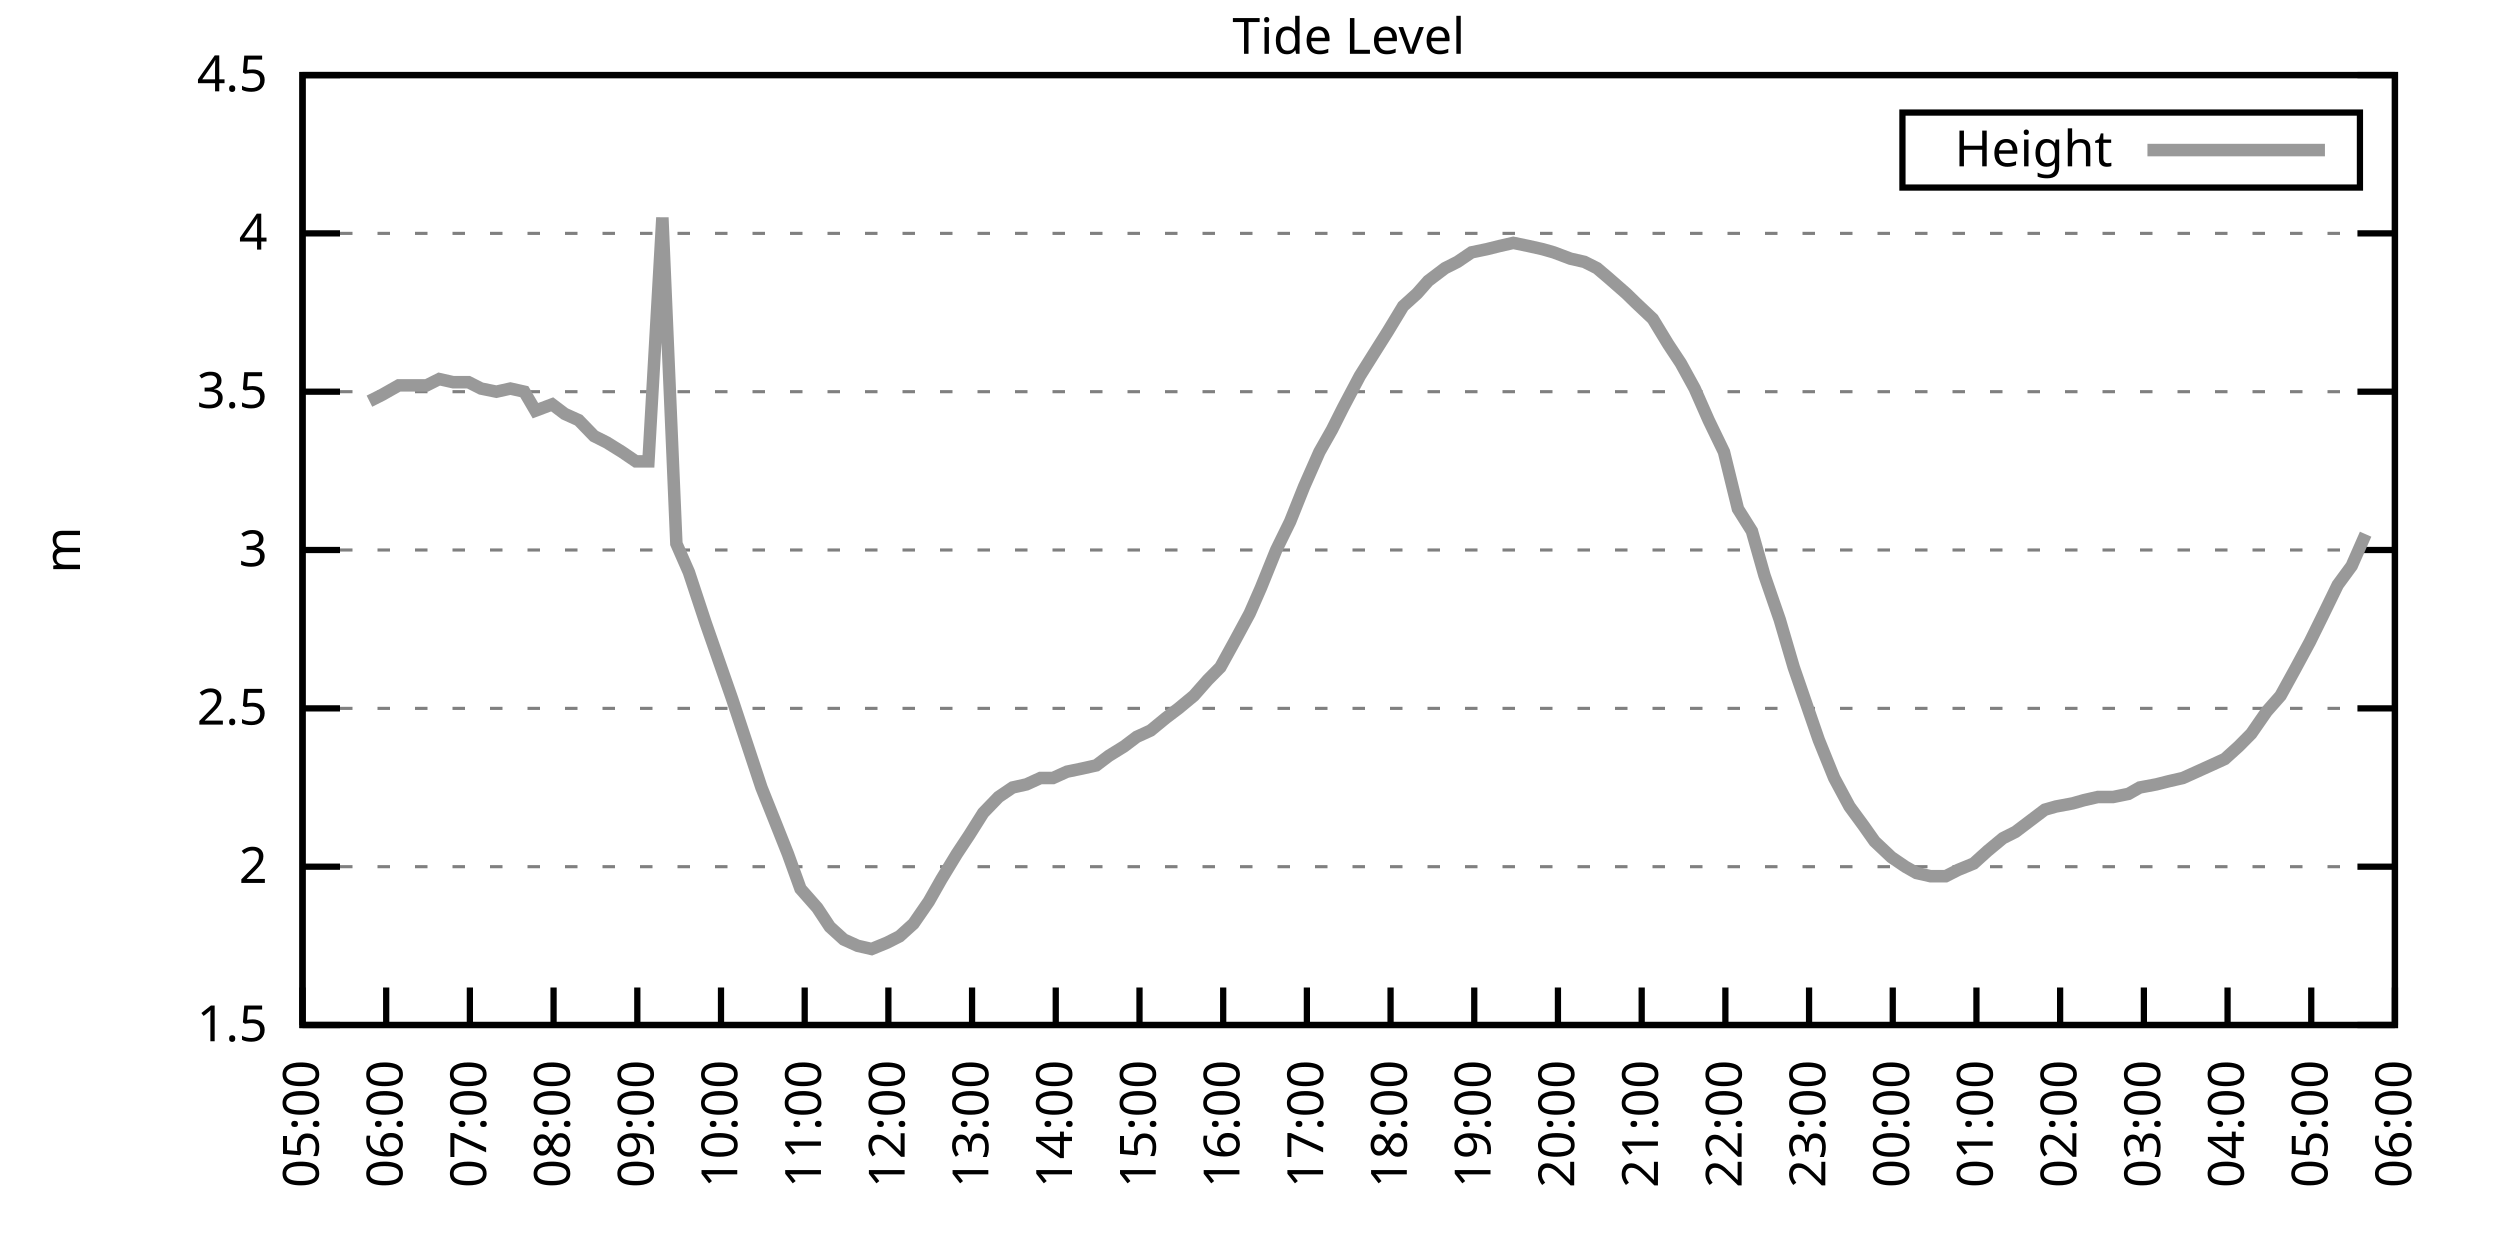
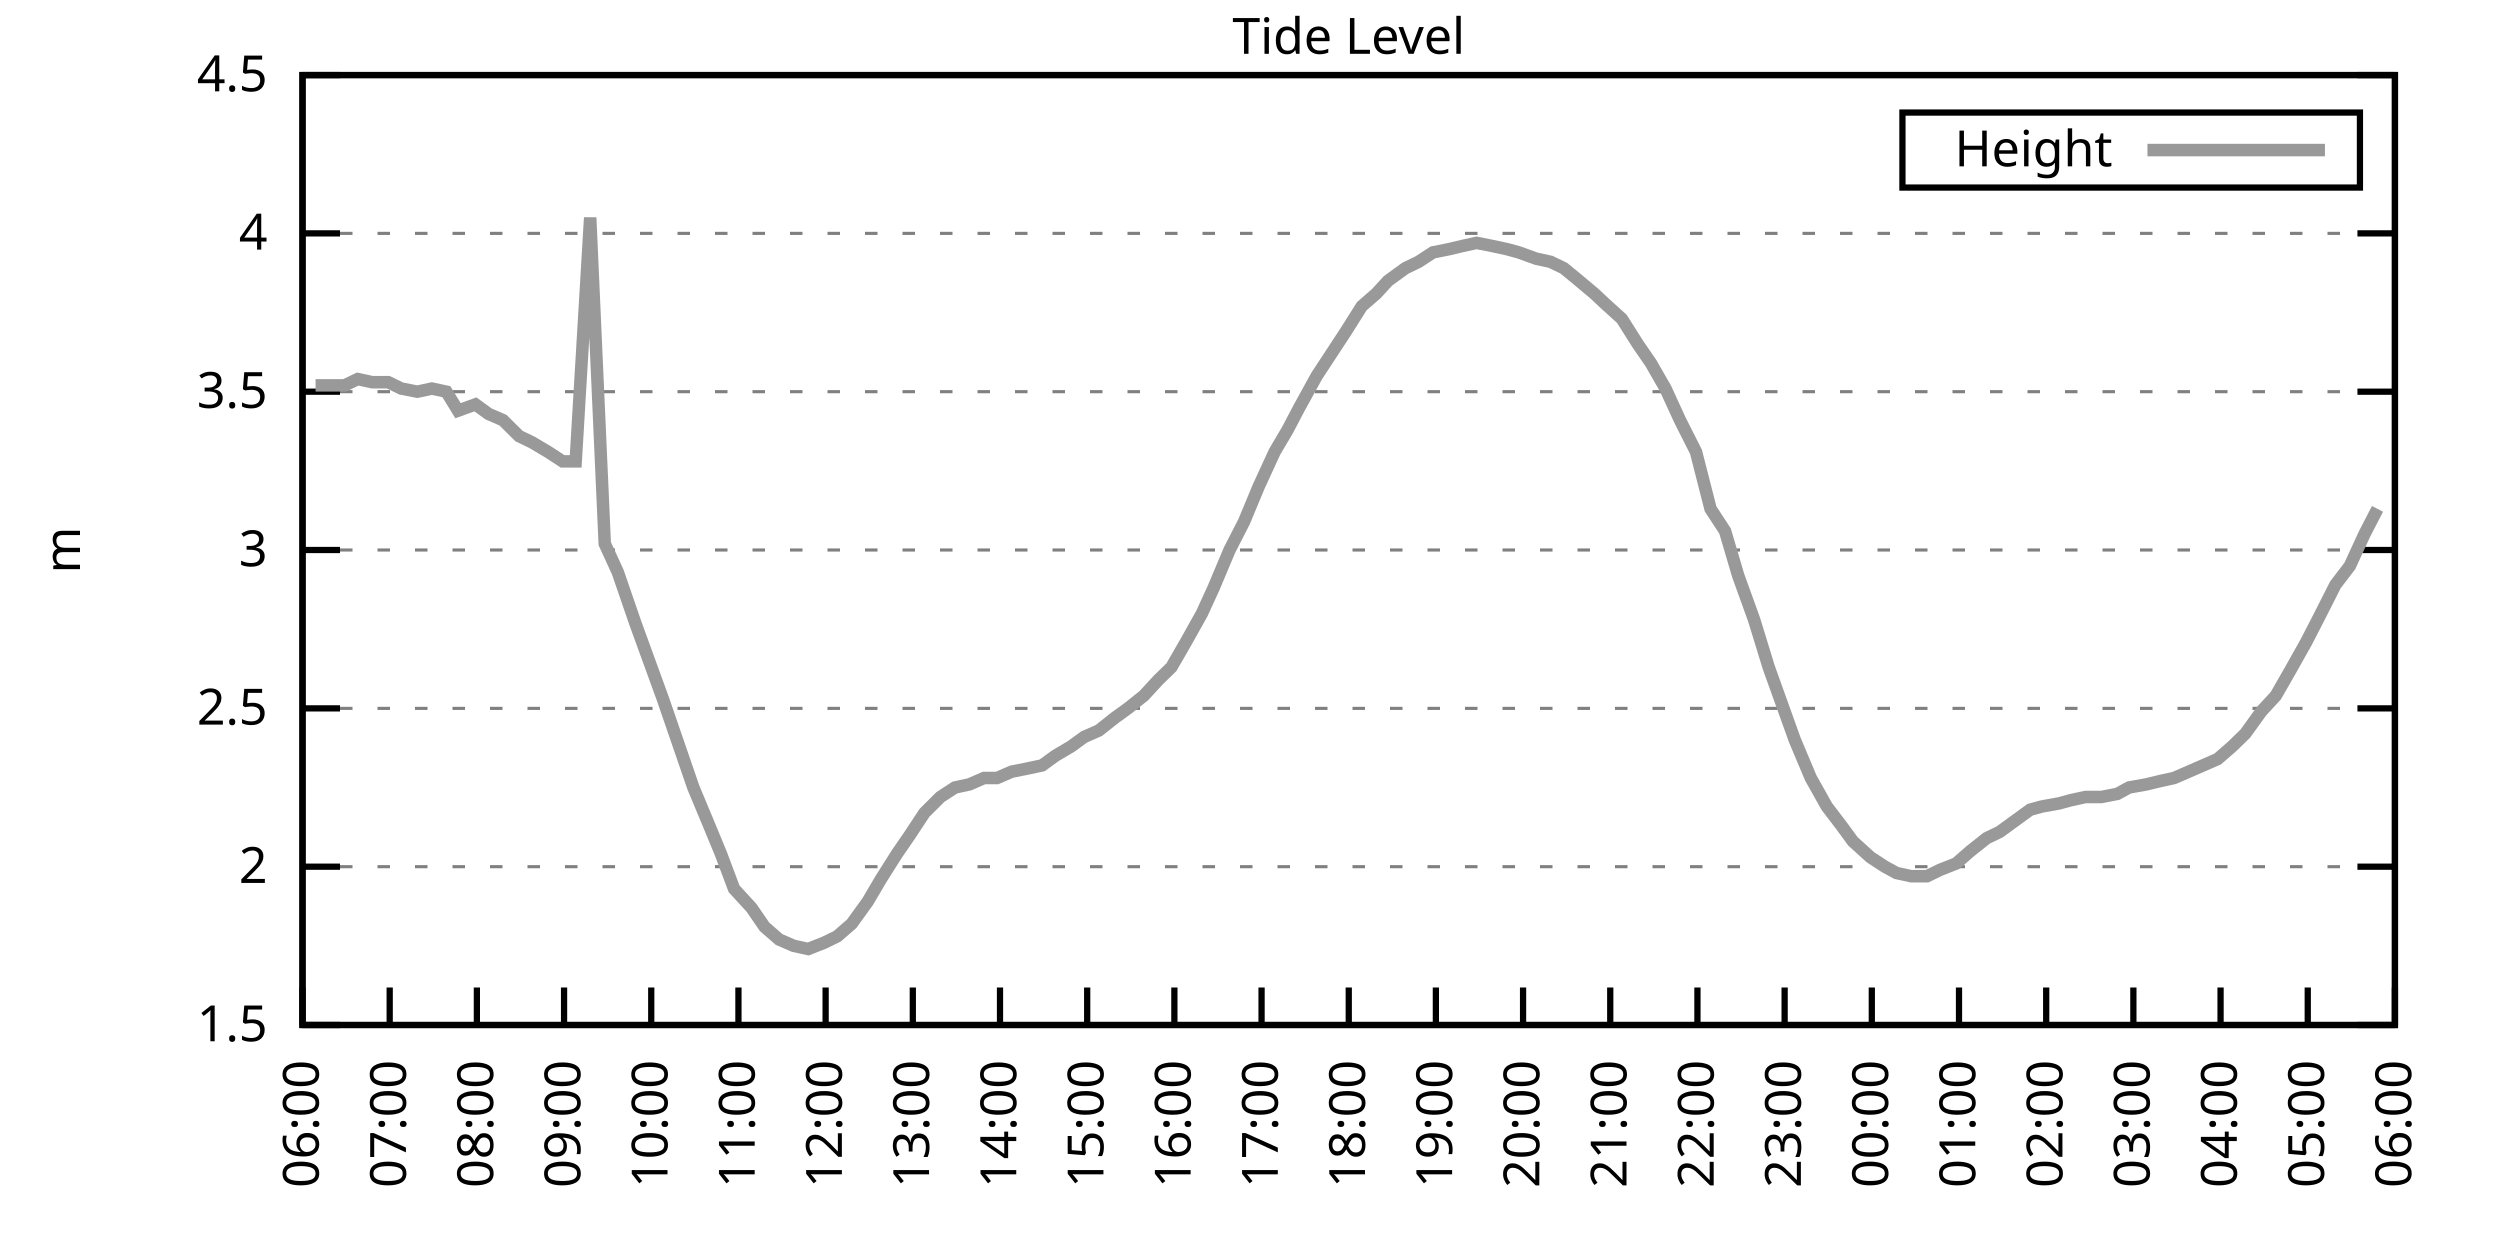
<svg xmlns="http://www.w3.org/2000/svg" xmlns:xlink="http://www.w3.org/1999/xlink" width="400" height="200" viewBox="0 0 400 200">
  <g id="gnuplot_canvas">
    <rect x="0" y="0" width="400" height="200" fill="none" />
    <defs>
      <circle id="gpDot" r="0.5" stroke-width="0.5" stroke="currentColor" />
      <path id="gpPt0" stroke-width="0.333" stroke="currentColor" d="M-1,0 h2 M0,-1 v2" />
      <path id="gpPt1" stroke-width="0.333" stroke="currentColor" d="M-1,-1 L1,1 M1,-1 L-1,1" />
      <path id="gpPt2" stroke-width="0.333" stroke="currentColor" d="M-1,0 L1,0 M0,-1 L0,1 M-1,-1 L1,1 M-1,1 L1,-1" />
      <rect id="gpPt3" stroke-width="0.333" stroke="currentColor" x="-1" y="-1" width="2" height="2" />
      <rect id="gpPt4" stroke-width="0.333" stroke="currentColor" fill="currentColor" x="-1" y="-1" width="2" height="2" />
      <circle id="gpPt5" stroke-width="0.333" stroke="currentColor" cx="0" cy="0" r="1" />
      <use xlink:href="#gpPt5" id="gpPt6" fill="currentColor" stroke="none" />
      <path id="gpPt7" stroke-width="0.333" stroke="currentColor" d="M0,-1.33 L-1.33,0.67 L1.33,0.67 z" />
      <use xlink:href="#gpPt7" id="gpPt8" fill="currentColor" stroke="none" />
      <use xlink:href="#gpPt7" id="gpPt9" stroke="currentColor" transform="rotate(180)" />
      <use xlink:href="#gpPt9" id="gpPt10" fill="currentColor" stroke="none" />
      <use xlink:href="#gpPt3" id="gpPt11" stroke="currentColor" transform="rotate(45)" />
      <use xlink:href="#gpPt11" id="gpPt12" fill="currentColor" stroke="none" />
      <path id="gpPt13" stroke-width="0.333" stroke="currentColor" d="M0,1.330 L1.265,0.411 L0.782,-1.067 L-0.782,-1.076 L-1.265,0.411 z" />
      <use xlink:href="#gpPt13" id="gpPt14" fill="currentColor" stroke="none" />
      <filter id="textbox" filterUnits="objectBoundingBox" x="0" y="0" height="1" width="1">
        <feFlood flood-color="white" flood-opacity="1" result="bgnd" />
        <feComposite in="SourceGraphic" in2="bgnd" operator="atop" />
      </filter>
      <filter id="greybox" filterUnits="objectBoundingBox" x="0" y="0" height="1" width="1">
        <feFlood flood-color="lightgrey" flood-opacity="1" result="grey" />
        <feComposite in="SourceGraphic" in2="grey" operator="atop" />
      </filter>
    </defs>
    <g fill="none" color="white" stroke="currentColor" stroke-width="1.00" stroke-linecap="butt" stroke-linejoin="miter">
</g>
    <g fill="none" color="black" stroke="currentColor" stroke-width="1.00" stroke-linecap="butt" stroke-linejoin="miter">
      <g stroke="none" shape-rendering="crispEdges">
        <polygon fill="rgb(255, 255, 255)" points="48.40,164.00 383.18,164.00 383.18,12.02 48.40,12.02 " />
      </g>
    </g>
    <g fill="none" color="black" stroke="currentColor" stroke-width="1.00" stroke-linecap="butt" stroke-linejoin="miter">
</g>
    <g fill="none" color="black" stroke="black" stroke-width="0.50" stroke-linecap="butt" stroke-linejoin="miter">
</g>
    <g fill="none" color="gray" stroke="currentColor" stroke-width="0.50" stroke-linecap="butt" stroke-linejoin="miter">
      <path stroke="gray" stroke-dasharray="2,4" class="gridline" d="M48.40,164.00 L383.19,164.00  " />
    </g>
    <g fill="none" color="gray" stroke="gray" stroke-width="1.00" stroke-linecap="butt" stroke-linejoin="miter">
</g>
    <g fill="none" color="black" stroke="currentColor" stroke-width="1.00" stroke-linecap="butt" stroke-linejoin="miter">
      <path stroke="black" d="M48.40,164.00 L54.40,164.00 M383.19,164.00 L377.19,164.00  " />
      <g transform="translate(42.80,166.60)" stroke="none" fill="black" font-family="Sans" font-size="8.00" text-anchor="end">
        <text>
          <tspan font-family="Sans"> 1.5</tspan>
        </text>
      </g>
    </g>
    <g fill="none" color="black" stroke="currentColor" stroke-width="1.00" stroke-linecap="butt" stroke-linejoin="miter">
</g>
    <g fill="none" color="black" stroke="black" stroke-width="0.50" stroke-linecap="butt" stroke-linejoin="miter">
</g>
    <g fill="none" color="gray" stroke="currentColor" stroke-width="0.50" stroke-linecap="butt" stroke-linejoin="miter">
      <path stroke="gray" stroke-dasharray="2,4" class="gridline" d="M48.40,138.67 L383.19,138.67  " />
    </g>
    <g fill="none" color="gray" stroke="gray" stroke-width="1.00" stroke-linecap="butt" stroke-linejoin="miter">
</g>
    <g fill="none" color="black" stroke="currentColor" stroke-width="1.00" stroke-linecap="butt" stroke-linejoin="miter">
      <path stroke="black" d="M48.40,138.67 L54.40,138.67 M383.19,138.67 L377.19,138.67  " />
      <g transform="translate(42.80,141.27)" stroke="none" fill="black" font-family="Sans" font-size="8.00" text-anchor="end">
        <text>
          <tspan font-family="Sans"> 2</tspan>
        </text>
      </g>
    </g>
    <g fill="none" color="black" stroke="currentColor" stroke-width="1.00" stroke-linecap="butt" stroke-linejoin="miter">
</g>
    <g fill="none" color="black" stroke="black" stroke-width="0.50" stroke-linecap="butt" stroke-linejoin="miter">
</g>
    <g fill="none" color="gray" stroke="currentColor" stroke-width="0.50" stroke-linecap="butt" stroke-linejoin="miter">
      <path stroke="gray" stroke-dasharray="2,4" class="gridline" d="M48.40,113.34 L383.19,113.34  " />
    </g>
    <g fill="none" color="gray" stroke="gray" stroke-width="1.00" stroke-linecap="butt" stroke-linejoin="miter">
</g>
    <g fill="none" color="black" stroke="currentColor" stroke-width="1.00" stroke-linecap="butt" stroke-linejoin="miter">
      <path stroke="black" d="M48.40,113.34 L54.40,113.34 M383.19,113.34 L377.19,113.34  " />
      <g transform="translate(42.80,115.94)" stroke="none" fill="black" font-family="Sans" font-size="8.00" text-anchor="end">
        <text>
          <tspan font-family="Sans"> 2.5</tspan>
        </text>
      </g>
    </g>
    <g fill="none" color="black" stroke="currentColor" stroke-width="1.00" stroke-linecap="butt" stroke-linejoin="miter">
</g>
    <g fill="none" color="black" stroke="black" stroke-width="0.50" stroke-linecap="butt" stroke-linejoin="miter">
</g>
    <g fill="none" color="gray" stroke="currentColor" stroke-width="0.50" stroke-linecap="butt" stroke-linejoin="miter">
      <path stroke="gray" stroke-dasharray="2,4" class="gridline" d="M48.40,88.00 L383.19,88.00  " />
    </g>
    <g fill="none" color="gray" stroke="gray" stroke-width="1.00" stroke-linecap="butt" stroke-linejoin="miter">
</g>
    <g fill="none" color="black" stroke="currentColor" stroke-width="1.00" stroke-linecap="butt" stroke-linejoin="miter">
      <path stroke="black" d="M48.40,88.00 L54.40,88.00 M383.19,88.00 L377.19,88.00  " />
      <g transform="translate(42.80,90.60)" stroke="none" fill="black" font-family="Sans" font-size="8.00" text-anchor="end">
        <text>
          <tspan font-family="Sans"> 3</tspan>
        </text>
      </g>
    </g>
    <g fill="none" color="black" stroke="currentColor" stroke-width="1.00" stroke-linecap="butt" stroke-linejoin="miter">
</g>
    <g fill="none" color="black" stroke="black" stroke-width="0.50" stroke-linecap="butt" stroke-linejoin="miter">
</g>
    <g fill="none" color="gray" stroke="currentColor" stroke-width="0.50" stroke-linecap="butt" stroke-linejoin="miter">
      <path stroke="gray" stroke-dasharray="2,4" class="gridline" d="M48.40,62.67 L383.19,62.67  " />
    </g>
    <g fill="none" color="gray" stroke="gray" stroke-width="1.00" stroke-linecap="butt" stroke-linejoin="miter">
</g>
    <g fill="none" color="black" stroke="currentColor" stroke-width="1.00" stroke-linecap="butt" stroke-linejoin="miter">
      <path stroke="black" d="M48.40,62.67 L54.40,62.67 M383.19,62.67 L377.19,62.67  " />
      <g transform="translate(42.80,65.27)" stroke="none" fill="black" font-family="Sans" font-size="8.00" text-anchor="end">
        <text>
          <tspan font-family="Sans"> 3.5</tspan>
        </text>
      </g>
    </g>
    <g fill="none" color="black" stroke="currentColor" stroke-width="1.00" stroke-linecap="butt" stroke-linejoin="miter">
</g>
    <g fill="none" color="black" stroke="black" stroke-width="0.50" stroke-linecap="butt" stroke-linejoin="miter">
</g>
    <g fill="none" color="gray" stroke="currentColor" stroke-width="0.50" stroke-linecap="butt" stroke-linejoin="miter">
      <path stroke="gray" stroke-dasharray="2,4" class="gridline" d="M48.40,37.34 L383.19,37.34  " />
    </g>
    <g fill="none" color="gray" stroke="gray" stroke-width="1.00" stroke-linecap="butt" stroke-linejoin="miter">
</g>
    <g fill="none" color="black" stroke="currentColor" stroke-width="1.00" stroke-linecap="butt" stroke-linejoin="miter">
      <path stroke="black" d="M48.40,37.34 L54.40,37.34 M383.19,37.34 L377.19,37.34  " />
      <g transform="translate(42.80,39.94)" stroke="none" fill="black" font-family="Sans" font-size="8.00" text-anchor="end">
        <text>
          <tspan font-family="Sans"> 4</tspan>
        </text>
      </g>
    </g>
    <g fill="none" color="black" stroke="currentColor" stroke-width="1.00" stroke-linecap="butt" stroke-linejoin="miter">
</g>
    <g fill="none" color="black" stroke="black" stroke-width="0.50" stroke-linecap="butt" stroke-linejoin="miter">
</g>
    <g fill="none" color="gray" stroke="currentColor" stroke-width="0.50" stroke-linecap="butt" stroke-linejoin="miter">
      <path stroke="gray" stroke-dasharray="2,4" class="gridline" d="M48.40,12.01 L383.19,12.01  " />
    </g>
    <g fill="none" color="gray" stroke="gray" stroke-width="1.00" stroke-linecap="butt" stroke-linejoin="miter">
</g>
    <g fill="none" color="black" stroke="currentColor" stroke-width="1.00" stroke-linecap="butt" stroke-linejoin="miter">
      <path stroke="black" d="M48.40,12.01 L54.40,12.01 M383.19,12.01 L377.19,12.01  " />
      <g transform="translate(42.80,14.61)" stroke="none" fill="black" font-family="Sans" font-size="8.00" text-anchor="end">
        <text>
          <tspan font-family="Sans"> 4.5</tspan>
        </text>
      </g>
    </g>
    <g fill="none" color="black" stroke="currentColor" stroke-width="1.00" stroke-linecap="butt" stroke-linejoin="miter">
      <path stroke="black" d="M48.40,164.00 L48.40,158.00  " />
      <g transform="translate(51.00,169.60) rotate(270.00)" stroke="none" fill="black" font-family="Sans" font-size="8.00" text-anchor="end">
        <text>
-           <tspan font-family="Sans">05:00</tspan>
-         </text>
-       </g>
-     </g>
-     <g fill="none" color="black" stroke="currentColor" stroke-width="1.00" stroke-linecap="butt" stroke-linejoin="miter">
-       <path stroke="black" d="M61.79,164.00 L61.79,158.00  " />
-       <g transform="translate(64.39,169.60) rotate(270.00)" stroke="none" fill="black" font-family="Sans" font-size="8.00" text-anchor="end">
-         <text>
          <tspan font-family="Sans">06:00</tspan>
        </text>
      </g>
    </g>
    <g fill="none" color="black" stroke="currentColor" stroke-width="1.00" stroke-linecap="butt" stroke-linejoin="miter">
-       <path stroke="black" d="M75.18,164.00 L75.18,158.00  " />
-       <g transform="translate(77.78,169.60) rotate(270.00)" stroke="none" fill="black" font-family="Sans" font-size="8.00" text-anchor="end">
+       <path stroke="black" d="M62.35,164.00 L62.35,158.00  " />
+       <g transform="translate(64.95,169.60) rotate(270.00)" stroke="none" fill="black" font-family="Sans" font-size="8.00" text-anchor="end">
        <text>
          <tspan font-family="Sans">07:00</tspan>
        </text>
      </g>
    </g>
    <g fill="none" color="black" stroke="currentColor" stroke-width="1.00" stroke-linecap="butt" stroke-linejoin="miter">
-       <path stroke="black" d="M88.57,164.00 L88.57,158.00  " />
-       <g transform="translate(91.17,169.60) rotate(270.00)" stroke="none" fill="black" font-family="Sans" font-size="8.00" text-anchor="end">
+       <path stroke="black" d="M76.30,164.00 L76.30,158.00  " />
+       <g transform="translate(78.90,169.60) rotate(270.00)" stroke="none" fill="black" font-family="Sans" font-size="8.00" text-anchor="end">
        <text>
          <tspan font-family="Sans">08:00</tspan>
        </text>
      </g>
    </g>
    <g fill="none" color="black" stroke="currentColor" stroke-width="1.00" stroke-linecap="butt" stroke-linejoin="miter">
-       <path stroke="black" d="M101.97,164.00 L101.97,158.00  " />
-       <g transform="translate(104.57,169.60) rotate(270.00)" stroke="none" fill="black" font-family="Sans" font-size="8.00" text-anchor="end">
+       <path stroke="black" d="M90.25,164.00 L90.25,158.00  " />
+       <g transform="translate(92.85,169.60) rotate(270.00)" stroke="none" fill="black" font-family="Sans" font-size="8.00" text-anchor="end">
        <text>
          <tspan font-family="Sans">09:00</tspan>
        </text>
      </g>
    </g>
    <g fill="none" color="black" stroke="currentColor" stroke-width="1.00" stroke-linecap="butt" stroke-linejoin="miter">
-       <path stroke="black" d="M115.36,164.00 L115.36,158.00  " />
-       <g transform="translate(117.96,169.60) rotate(270.00)" stroke="none" fill="black" font-family="Sans" font-size="8.00" text-anchor="end">
+       <path stroke="black" d="M104.20,164.00 L104.20,158.00  " />
+       <g transform="translate(106.80,169.60) rotate(270.00)" stroke="none" fill="black" font-family="Sans" font-size="8.00" text-anchor="end">
        <text>
          <tspan font-family="Sans">10:00</tspan>
        </text>
      </g>
    </g>
    <g fill="none" color="black" stroke="currentColor" stroke-width="1.00" stroke-linecap="butt" stroke-linejoin="miter">
-       <path stroke="black" d="M128.75,164.00 L128.75,158.00  " />
-       <g transform="translate(131.35,169.60) rotate(270.00)" stroke="none" fill="black" font-family="Sans" font-size="8.00" text-anchor="end">
+       <path stroke="black" d="M118.15,164.00 L118.15,158.00  " />
+       <g transform="translate(120.75,169.60) rotate(270.00)" stroke="none" fill="black" font-family="Sans" font-size="8.00" text-anchor="end">
        <text>
          <tspan font-family="Sans">11:00</tspan>
        </text>
      </g>
    </g>
    <g fill="none" color="black" stroke="currentColor" stroke-width="1.00" stroke-linecap="butt" stroke-linejoin="miter">
-       <path stroke="black" d="M142.14,164.00 L142.14,158.00  " />
-       <g transform="translate(144.74,169.60) rotate(270.00)" stroke="none" fill="black" font-family="Sans" font-size="8.00" text-anchor="end">
+       <path stroke="black" d="M132.10,164.00 L132.10,158.00  " />
+       <g transform="translate(134.70,169.60) rotate(270.00)" stroke="none" fill="black" font-family="Sans" font-size="8.00" text-anchor="end">
        <text>
          <tspan font-family="Sans">12:00</tspan>
        </text>
      </g>
    </g>
    <g fill="none" color="black" stroke="currentColor" stroke-width="1.00" stroke-linecap="butt" stroke-linejoin="miter">
-       <path stroke="black" d="M155.53,164.00 L155.53,158.00  " />
-       <g transform="translate(158.13,169.60) rotate(270.00)" stroke="none" fill="black" font-family="Sans" font-size="8.00" text-anchor="end">
+       <path stroke="black" d="M146.05,164.00 L146.05,158.00  " />
+       <g transform="translate(148.65,169.60) rotate(270.00)" stroke="none" fill="black" font-family="Sans" font-size="8.00" text-anchor="end">
        <text>
          <tspan font-family="Sans">13:00</tspan>
        </text>
      </g>
    </g>
    <g fill="none" color="black" stroke="currentColor" stroke-width="1.00" stroke-linecap="butt" stroke-linejoin="miter">
-       <path stroke="black" d="M168.92,164.00 L168.92,158.00  " />
-       <g transform="translate(171.52,169.60) rotate(270.00)" stroke="none" fill="black" font-family="Sans" font-size="8.00" text-anchor="end">
+       <path stroke="black" d="M160.00,164.00 L160.00,158.00  " />
+       <g transform="translate(162.60,169.60) rotate(270.00)" stroke="none" fill="black" font-family="Sans" font-size="8.00" text-anchor="end">
        <text>
          <tspan font-family="Sans">14:00</tspan>
        </text>
      </g>
    </g>
    <g fill="none" color="black" stroke="currentColor" stroke-width="1.00" stroke-linecap="butt" stroke-linejoin="miter">
-       <path stroke="black" d="M182.32,164.00 L182.32,158.00  " />
-       <g transform="translate(184.92,169.60) rotate(270.00)" stroke="none" fill="black" font-family="Sans" font-size="8.00" text-anchor="end">
+       <path stroke="black" d="M173.95,164.00 L173.95,158.00  " />
+       <g transform="translate(176.55,169.60) rotate(270.00)" stroke="none" fill="black" font-family="Sans" font-size="8.00" text-anchor="end">
        <text>
          <tspan font-family="Sans">15:00</tspan>
        </text>
      </g>
    </g>
    <g fill="none" color="black" stroke="currentColor" stroke-width="1.00" stroke-linecap="butt" stroke-linejoin="miter">
-       <path stroke="black" d="M195.71,164.00 L195.71,158.00  " />
-       <g transform="translate(198.31,169.60) rotate(270.00)" stroke="none" fill="black" font-family="Sans" font-size="8.00" text-anchor="end">
+       <path stroke="black" d="M187.90,164.00 L187.90,158.00  " />
+       <g transform="translate(190.50,169.60) rotate(270.00)" stroke="none" fill="black" font-family="Sans" font-size="8.00" text-anchor="end">
        <text>
          <tspan font-family="Sans">16:00</tspan>
        </text>
      </g>
    </g>
    <g fill="none" color="black" stroke="currentColor" stroke-width="1.00" stroke-linecap="butt" stroke-linejoin="miter">
-       <path stroke="black" d="M209.10,164.00 L209.10,158.00  " />
-       <g transform="translate(211.70,169.60) rotate(270.00)" stroke="none" fill="black" font-family="Sans" font-size="8.00" text-anchor="end">
+       <path stroke="black" d="M201.85,164.00 L201.85,158.00  " />
+       <g transform="translate(204.45,169.60) rotate(270.00)" stroke="none" fill="black" font-family="Sans" font-size="8.00" text-anchor="end">
        <text>
          <tspan font-family="Sans">17:00</tspan>
        </text>
      </g>
    </g>
    <g fill="none" color="black" stroke="currentColor" stroke-width="1.00" stroke-linecap="butt" stroke-linejoin="miter">
-       <path stroke="black" d="M222.49,164.00 L222.49,158.00  " />
-       <g transform="translate(225.09,169.60) rotate(270.00)" stroke="none" fill="black" font-family="Sans" font-size="8.00" text-anchor="end">
+       <path stroke="black" d="M215.80,164.00 L215.80,158.00  " />
+       <g transform="translate(218.40,169.60) rotate(270.00)" stroke="none" fill="black" font-family="Sans" font-size="8.00" text-anchor="end">
        <text>
          <tspan font-family="Sans">18:00</tspan>
        </text>
      </g>
    </g>
    <g fill="none" color="black" stroke="currentColor" stroke-width="1.00" stroke-linecap="butt" stroke-linejoin="miter">
-       <path stroke="black" d="M235.88,164.00 L235.88,158.00  " />
-       <g transform="translate(238.48,169.60) rotate(270.00)" stroke="none" fill="black" font-family="Sans" font-size="8.00" text-anchor="end">
+       <path stroke="black" d="M229.74,164.00 L229.74,158.00  " />
+       <g transform="translate(232.34,169.60) rotate(270.00)" stroke="none" fill="black" font-family="Sans" font-size="8.00" text-anchor="end">
        <text>
          <tspan font-family="Sans">19:00</tspan>
        </text>
      </g>
    </g>
    <g fill="none" color="black" stroke="currentColor" stroke-width="1.00" stroke-linecap="butt" stroke-linejoin="miter">
-       <path stroke="black" d="M249.27,164.00 L249.27,158.00  " />
-       <g transform="translate(251.87,169.60) rotate(270.00)" stroke="none" fill="black" font-family="Sans" font-size="8.00" text-anchor="end">
+       <path stroke="black" d="M243.69,164.00 L243.69,158.00  " />
+       <g transform="translate(246.29,169.60) rotate(270.00)" stroke="none" fill="black" font-family="Sans" font-size="8.00" text-anchor="end">
        <text>
          <tspan font-family="Sans">20:00</tspan>
        </text>
      </g>
    </g>
    <g fill="none" color="black" stroke="currentColor" stroke-width="1.00" stroke-linecap="butt" stroke-linejoin="miter">
-       <path stroke="black" d="M262.67,164.00 L262.67,158.00  " />
-       <g transform="translate(265.27,169.60) rotate(270.00)" stroke="none" fill="black" font-family="Sans" font-size="8.00" text-anchor="end">
+       <path stroke="black" d="M257.64,164.00 L257.64,158.00  " />
+       <g transform="translate(260.24,169.60) rotate(270.00)" stroke="none" fill="black" font-family="Sans" font-size="8.00" text-anchor="end">
        <text>
          <tspan font-family="Sans">21:00</tspan>
        </text>
      </g>
    </g>
    <g fill="none" color="black" stroke="currentColor" stroke-width="1.00" stroke-linecap="butt" stroke-linejoin="miter">
-       <path stroke="black" d="M276.06,164.00 L276.06,158.00  " />
-       <g transform="translate(278.66,169.60) rotate(270.00)" stroke="none" fill="black" font-family="Sans" font-size="8.00" text-anchor="end">
+       <path stroke="black" d="M271.59,164.00 L271.59,158.00  " />
+       <g transform="translate(274.19,169.60) rotate(270.00)" stroke="none" fill="black" font-family="Sans" font-size="8.00" text-anchor="end">
        <text>
          <tspan font-family="Sans">22:00</tspan>
        </text>
      </g>
    </g>
    <g fill="none" color="black" stroke="currentColor" stroke-width="1.00" stroke-linecap="butt" stroke-linejoin="miter">
-       <path stroke="black" d="M289.45,164.00 L289.45,158.00  " />
-       <g transform="translate(292.05,169.60) rotate(270.00)" stroke="none" fill="black" font-family="Sans" font-size="8.00" text-anchor="end">
+       <path stroke="black" d="M285.54,164.00 L285.54,158.00  " />
+       <g transform="translate(288.14,169.60) rotate(270.00)" stroke="none" fill="black" font-family="Sans" font-size="8.00" text-anchor="end">
        <text>
          <tspan font-family="Sans">23:00</tspan>
        </text>
      </g>
    </g>
    <g fill="none" color="black" stroke="currentColor" stroke-width="1.00" stroke-linecap="butt" stroke-linejoin="miter">
-       <path stroke="black" d="M302.84,164.00 L302.84,158.00  " />
-       <g transform="translate(305.44,169.60) rotate(270.00)" stroke="none" fill="black" font-family="Sans" font-size="8.00" text-anchor="end">
+       <path stroke="black" d="M299.49,164.00 L299.49,158.00  " />
+       <g transform="translate(302.09,169.60) rotate(270.00)" stroke="none" fill="black" font-family="Sans" font-size="8.00" text-anchor="end">
        <text>
          <tspan font-family="Sans">00:00</tspan>
        </text>
      </g>
    </g>
    <g fill="none" color="black" stroke="currentColor" stroke-width="1.00" stroke-linecap="butt" stroke-linejoin="miter">
-       <path stroke="black" d="M316.23,164.00 L316.23,158.00  " />
-       <g transform="translate(318.83,169.60) rotate(270.00)" stroke="none" fill="black" font-family="Sans" font-size="8.00" text-anchor="end">
+       <path stroke="black" d="M313.44,164.00 L313.44,158.00  " />
+       <g transform="translate(316.04,169.60) rotate(270.00)" stroke="none" fill="black" font-family="Sans" font-size="8.00" text-anchor="end">
        <text>
          <tspan font-family="Sans">01:00</tspan>
        </text>
      </g>
    </g>
    <g fill="none" color="black" stroke="currentColor" stroke-width="1.00" stroke-linecap="butt" stroke-linejoin="miter">
-       <path stroke="black" d="M329.62,164.00 L329.62,158.00  " />
-       <g transform="translate(332.22,169.60) rotate(270.00)" stroke="none" fill="black" font-family="Sans" font-size="8.00" text-anchor="end">
+       <path stroke="black" d="M327.39,164.00 L327.39,158.00  " />
+       <g transform="translate(329.99,169.60) rotate(270.00)" stroke="none" fill="black" font-family="Sans" font-size="8.00" text-anchor="end">
        <text>
          <tspan font-family="Sans">02:00</tspan>
        </text>
      </g>
    </g>
    <g fill="none" color="black" stroke="currentColor" stroke-width="1.00" stroke-linecap="butt" stroke-linejoin="miter">
-       <path stroke="black" d="M343.02,164.00 L343.02,158.00  " />
-       <g transform="translate(345.62,169.60) rotate(270.00)" stroke="none" fill="black" font-family="Sans" font-size="8.00" text-anchor="end">
+       <path stroke="black" d="M341.34,164.00 L341.34,158.00  " />
+       <g transform="translate(343.94,169.60) rotate(270.00)" stroke="none" fill="black" font-family="Sans" font-size="8.00" text-anchor="end">
        <text>
          <tspan font-family="Sans">03:00</tspan>
        </text>
      </g>
    </g>
    <g fill="none" color="black" stroke="currentColor" stroke-width="1.00" stroke-linecap="butt" stroke-linejoin="miter">
-       <path stroke="black" d="M356.41,164.00 L356.41,158.00  " />
-       <g transform="translate(359.01,169.60) rotate(270.00)" stroke="none" fill="black" font-family="Sans" font-size="8.00" text-anchor="end">
+       <path stroke="black" d="M355.29,164.00 L355.29,158.00  " />
+       <g transform="translate(357.89,169.60) rotate(270.00)" stroke="none" fill="black" font-family="Sans" font-size="8.00" text-anchor="end">
        <text>
          <tspan font-family="Sans">04:00</tspan>
        </text>
      </g>
    </g>
    <g fill="none" color="black" stroke="currentColor" stroke-width="1.00" stroke-linecap="butt" stroke-linejoin="miter">
-       <path stroke="black" d="M369.80,164.00 L369.80,158.00  " />
-       <g transform="translate(372.40,169.60) rotate(270.00)" stroke="none" fill="black" font-family="Sans" font-size="8.00" text-anchor="end">
+       <path stroke="black" d="M369.24,164.00 L369.24,158.00  " />
+       <g transform="translate(371.84,169.60) rotate(270.00)" stroke="none" fill="black" font-family="Sans" font-size="8.00" text-anchor="end">
        <text>
          <tspan font-family="Sans">05:00</tspan>
        </text>
      </g>
    </g>
    <g fill="none" color="black" stroke="currentColor" stroke-width="1.00" stroke-linecap="butt" stroke-linejoin="miter">
      <path stroke="black" d="M383.19,164.00 L383.19,158.00  " />
      <g transform="translate(385.79,169.60) rotate(270.00)" stroke="none" fill="black" font-family="Sans" font-size="8.00" text-anchor="end">
        <text>
          <tspan font-family="Sans">06:00</tspan>
        </text>
      </g>
    </g>
    <g fill="none" color="black" stroke="currentColor" stroke-width="1.00" stroke-linecap="butt" stroke-linejoin="miter">
</g>
    <g fill="none" color="black" stroke="currentColor" stroke-width="1.00" stroke-linecap="butt" stroke-linejoin="miter">
      <path stroke="black" d="M48.40,12.01 L48.40,164.00 L383.19,164.00 L383.19,12.01 L48.40,12.01 Z  " />
    </g>
    <g fill="none" color="black" stroke="currentColor" stroke-width="1.00" stroke-linecap="butt" stroke-linejoin="miter">
</g>
    <g fill="none" color="black" stroke="currentColor" stroke-width="1.00" stroke-linecap="butt" stroke-linejoin="miter">
      <path stroke="black" d="M304.39,30.01 L304.39,18.01 L377.59,18.01 L377.59,30.01 L304.39,30.01 Z  " />
    </g>
    <g id="Tide_level_plot_1">
      <g fill="none" color="white" stroke="black" stroke-width="2.00" stroke-linecap="butt" stroke-linejoin="miter">
</g>
      <g fill="none" color="black" stroke="currentColor" stroke-width="2.00" stroke-linecap="butt" stroke-linejoin="miter">
        <g transform="translate(337.99,26.61)" stroke="none" fill="black" font-family="Sans" font-size="8.00" text-anchor="end">
          <text>
            <tspan font-family="Sans">Height</tspan>
          </text>
        </g>
      </g>
      <g fill="none" color="black" stroke="currentColor" stroke-width="2.00" stroke-linecap="butt" stroke-linejoin="miter">
-         <path stroke="rgb(153, 153, 153)" d="M343.59,24.01 L371.99,24.01 M59.11,64.19 L61.12,63.18 L63.80,61.66 L66.03,61.66 L68.26,61.66 L70.27,60.65   L72.50,61.15 L74.96,61.15 L76.97,62.17 L79.42,62.67 L81.66,62.17 L83.89,62.67 L85.67,65.71 L88.35,64.70   L90.36,66.22 L92.59,67.23 L95.05,69.77 L97.06,70.78 L99.51,72.30 L101.74,73.82 L103.75,73.82 L105.98,34.81   L108.22,86.99 L110.22,91.55 L112.90,99.66 L117.14,111.82 L121.83,126.00 L124.06,131.58 L126.07,136.64 L128.08,142.21   L130.76,145.25 L132.77,148.29 L135.00,150.32 L137.23,151.33 L139.46,151.84 L141.92,150.83 L143.93,149.81 L146.16,147.79   L148.61,144.24 L150.62,140.69 L153.08,136.64 L155.09,133.60 L157.32,130.06 L159.77,127.52 L162.01,126.00 L164.24,125.50   L166.47,124.48 L168.48,124.48 L170.71,123.47 L173.17,122.96 L175.40,122.46 L177.41,120.94 L179.86,119.42 L181.87,117.90   L184.10,116.88 L186.56,114.86 L188.57,113.34 L191.02,111.31 L193.25,108.78 L195.26,106.75 L197.49,102.70 L199.95,98.14   L201.73,94.08 L204.19,88.00 L206.42,83.45 L208.65,77.87 L211.11,72.30 L213.12,68.75 L214.90,65.21 L217.58,60.14   L219.81,56.59 L222.04,53.05 L224.50,48.99 L226.73,46.97 L228.52,44.94 L231.20,42.91 L233.20,41.90 L235.44,40.38   L237.89,39.87 L239.90,39.37 L242.13,38.86 L244.59,39.37 L246.82,39.87 L248.60,40.38 L251.28,41.39 L253.51,41.90   L255.52,42.91 L257.31,44.43 L260.21,46.97 L261.77,48.49 L264.45,51.02 L266.91,55.07 L268.92,58.11 L271.15,62.17   L273.38,67.23 L275.83,72.30 L278.07,81.42 L280.30,84.97 L282.31,92.06 L284.76,99.15 L286.99,106.75 L291.01,118.40   L293.47,124.48 L295.92,129.04 L298.15,132.08 L299.94,134.62 L302.62,137.15 L304.85,138.67 L306.63,139.68 L308.87,140.19   L311.32,140.19 L313.33,139.17 L315.79,138.16 L318.02,136.14 L320.47,134.11 L322.48,133.10 L324.49,131.58 L327.17,129.55   L328.95,129.04 L331.63,128.54 L333.42,128.03 L335.65,127.52 L338.10,127.52 L340.56,127.02 L342.35,126.00 L345.02,125.50   L347.03,124.99 L349.26,124.48 L351.50,123.47 L353.73,122.46 L355.96,121.44 L358.19,119.42 L360.20,117.39 L362.66,113.84   L364.89,111.31 L367.12,107.26 L369.58,102.70 L371.58,98.64 L374.04,93.58 L376.27,90.54 L378.50,85.47  " />
+         <path stroke="rgb(153, 153, 153)" d="M343.59,24.01 L371.99,24.01 M50.49,61.66 L52.82,61.66 L55.14,61.66 L57.23,60.65 L59.56,61.15 L62.12,61.15   L64.21,62.17 L66.77,62.67 L69.09,62.17 L71.42,62.67 L73.28,65.71 L76.07,64.70 L78.16,66.22 L80.48,67.23   L83.04,69.77 L85.13,70.78 L87.69,72.30 L90.02,73.82 L92.11,73.82 L94.43,34.81 L96.76,86.99 L98.85,91.55   L101.64,99.66 L106.06,111.82 L110.94,126.00 L113.27,131.58 L115.36,136.64 L117.45,142.21 L120.24,145.25 L122.33,148.29   L124.66,150.32 L126.98,151.33 L129.31,151.84 L131.87,150.83 L133.96,149.81 L136.28,147.79 L138.84,144.24 L140.93,140.69   L143.49,136.64 L145.58,133.60 L147.91,130.06 L150.46,127.52 L152.79,126.00 L155.11,125.50 L157.44,124.48 L159.53,124.48   L161.86,123.47 L164.41,122.96 L166.74,122.46 L168.83,120.94 L171.39,119.42 L173.48,117.90 L175.81,116.88 L178.36,114.86   L180.46,113.34 L183.01,111.31 L185.34,108.78 L187.43,106.75 L189.76,102.70 L192.31,98.14 L194.17,94.08 L196.73,88.00   L199.06,83.45 L201.38,77.87 L203.94,72.30 L206.03,68.75 L207.89,65.21 L210.68,60.14 L213.01,56.59 L215.33,53.05   L217.89,48.99 L220.21,46.97 L222.07,44.94 L224.86,42.91 L226.95,41.90 L229.28,40.38 L231.84,39.87 L233.93,39.37   L236.25,38.86 L238.81,39.37 L241.14,39.87 L243.00,40.38 L245.79,41.39 L248.11,41.90 L250.20,42.91 L252.06,44.43   L255.09,46.97 L256.71,48.49 L259.50,51.02 L262.06,55.07 L264.15,58.11 L266.48,62.17 L268.80,67.23 L271.36,72.30   L273.69,81.42 L276.01,84.97 L278.10,92.06 L280.66,99.15 L282.99,106.75 L287.17,118.40 L289.73,124.48 L292.29,129.04   L294.61,132.08 L296.47,134.62 L299.26,137.15 L301.58,138.67 L303.44,139.68 L305.77,140.19 L308.33,140.19 L310.42,139.17   L312.98,138.16 L315.30,136.14 L317.86,134.11 L319.95,133.10 L322.04,131.58 L324.83,129.55 L326.69,129.04 L329.48,128.54   L331.34,128.03 L333.67,127.52 L336.23,127.52 L338.78,127.02 L340.64,126.00 L343.43,125.50 L345.53,124.99 L347.85,124.48   L350.18,123.47 L352.50,122.46 L354.83,121.44 L357.15,119.42 L359.24,117.39 L361.80,113.84 L364.13,111.31 L366.45,107.26   L369.01,102.70 L371.10,98.64 L373.66,93.58 L375.98,90.54 L378.31,85.47 L380.40,81.42  " />
      </g>
    </g>
    <g fill="none" color="black" stroke="currentColor" stroke-width="2.00" stroke-linecap="butt" stroke-linejoin="miter">
</g>
    <g fill="none" color="black" stroke="black" stroke-width="1.00" stroke-linecap="butt" stroke-linejoin="miter">
</g>
    <g fill="none" color="black" stroke="currentColor" stroke-width="1.00" stroke-linecap="butt" stroke-linejoin="miter">
      <path stroke="black" d="M48.40,12.01 L48.40,164.00 L383.19,164.00 L383.19,12.01 L48.40,12.01 Z  " />
      <g transform="translate(12.80,88.01) rotate(270.00)" stroke="none" fill="black" font-family="Sans" font-size="8.00" text-anchor="middle">
        <text>
          <tspan font-family="Sans">m</tspan>
        </text>
      </g>
    </g>
    <g fill="none" color="black" stroke="currentColor" stroke-width="1.00" stroke-linecap="butt" stroke-linejoin="miter">
</g>
    <g fill="none" color="black" stroke="currentColor" stroke-width="1.00" stroke-linecap="butt" stroke-linejoin="miter">
      <g transform="translate(215.79,8.61)" stroke="none" fill="black" font-family="Sans" font-size="8.00" text-anchor="middle">
        <text>
          <tspan font-family="Sans">Tide Level</tspan>
        </text>
      </g>
    </g>
    <g fill="none" color="black" stroke="currentColor" stroke-width="1.00" stroke-linecap="butt" stroke-linejoin="miter">
</g>
  </g>
</svg>
